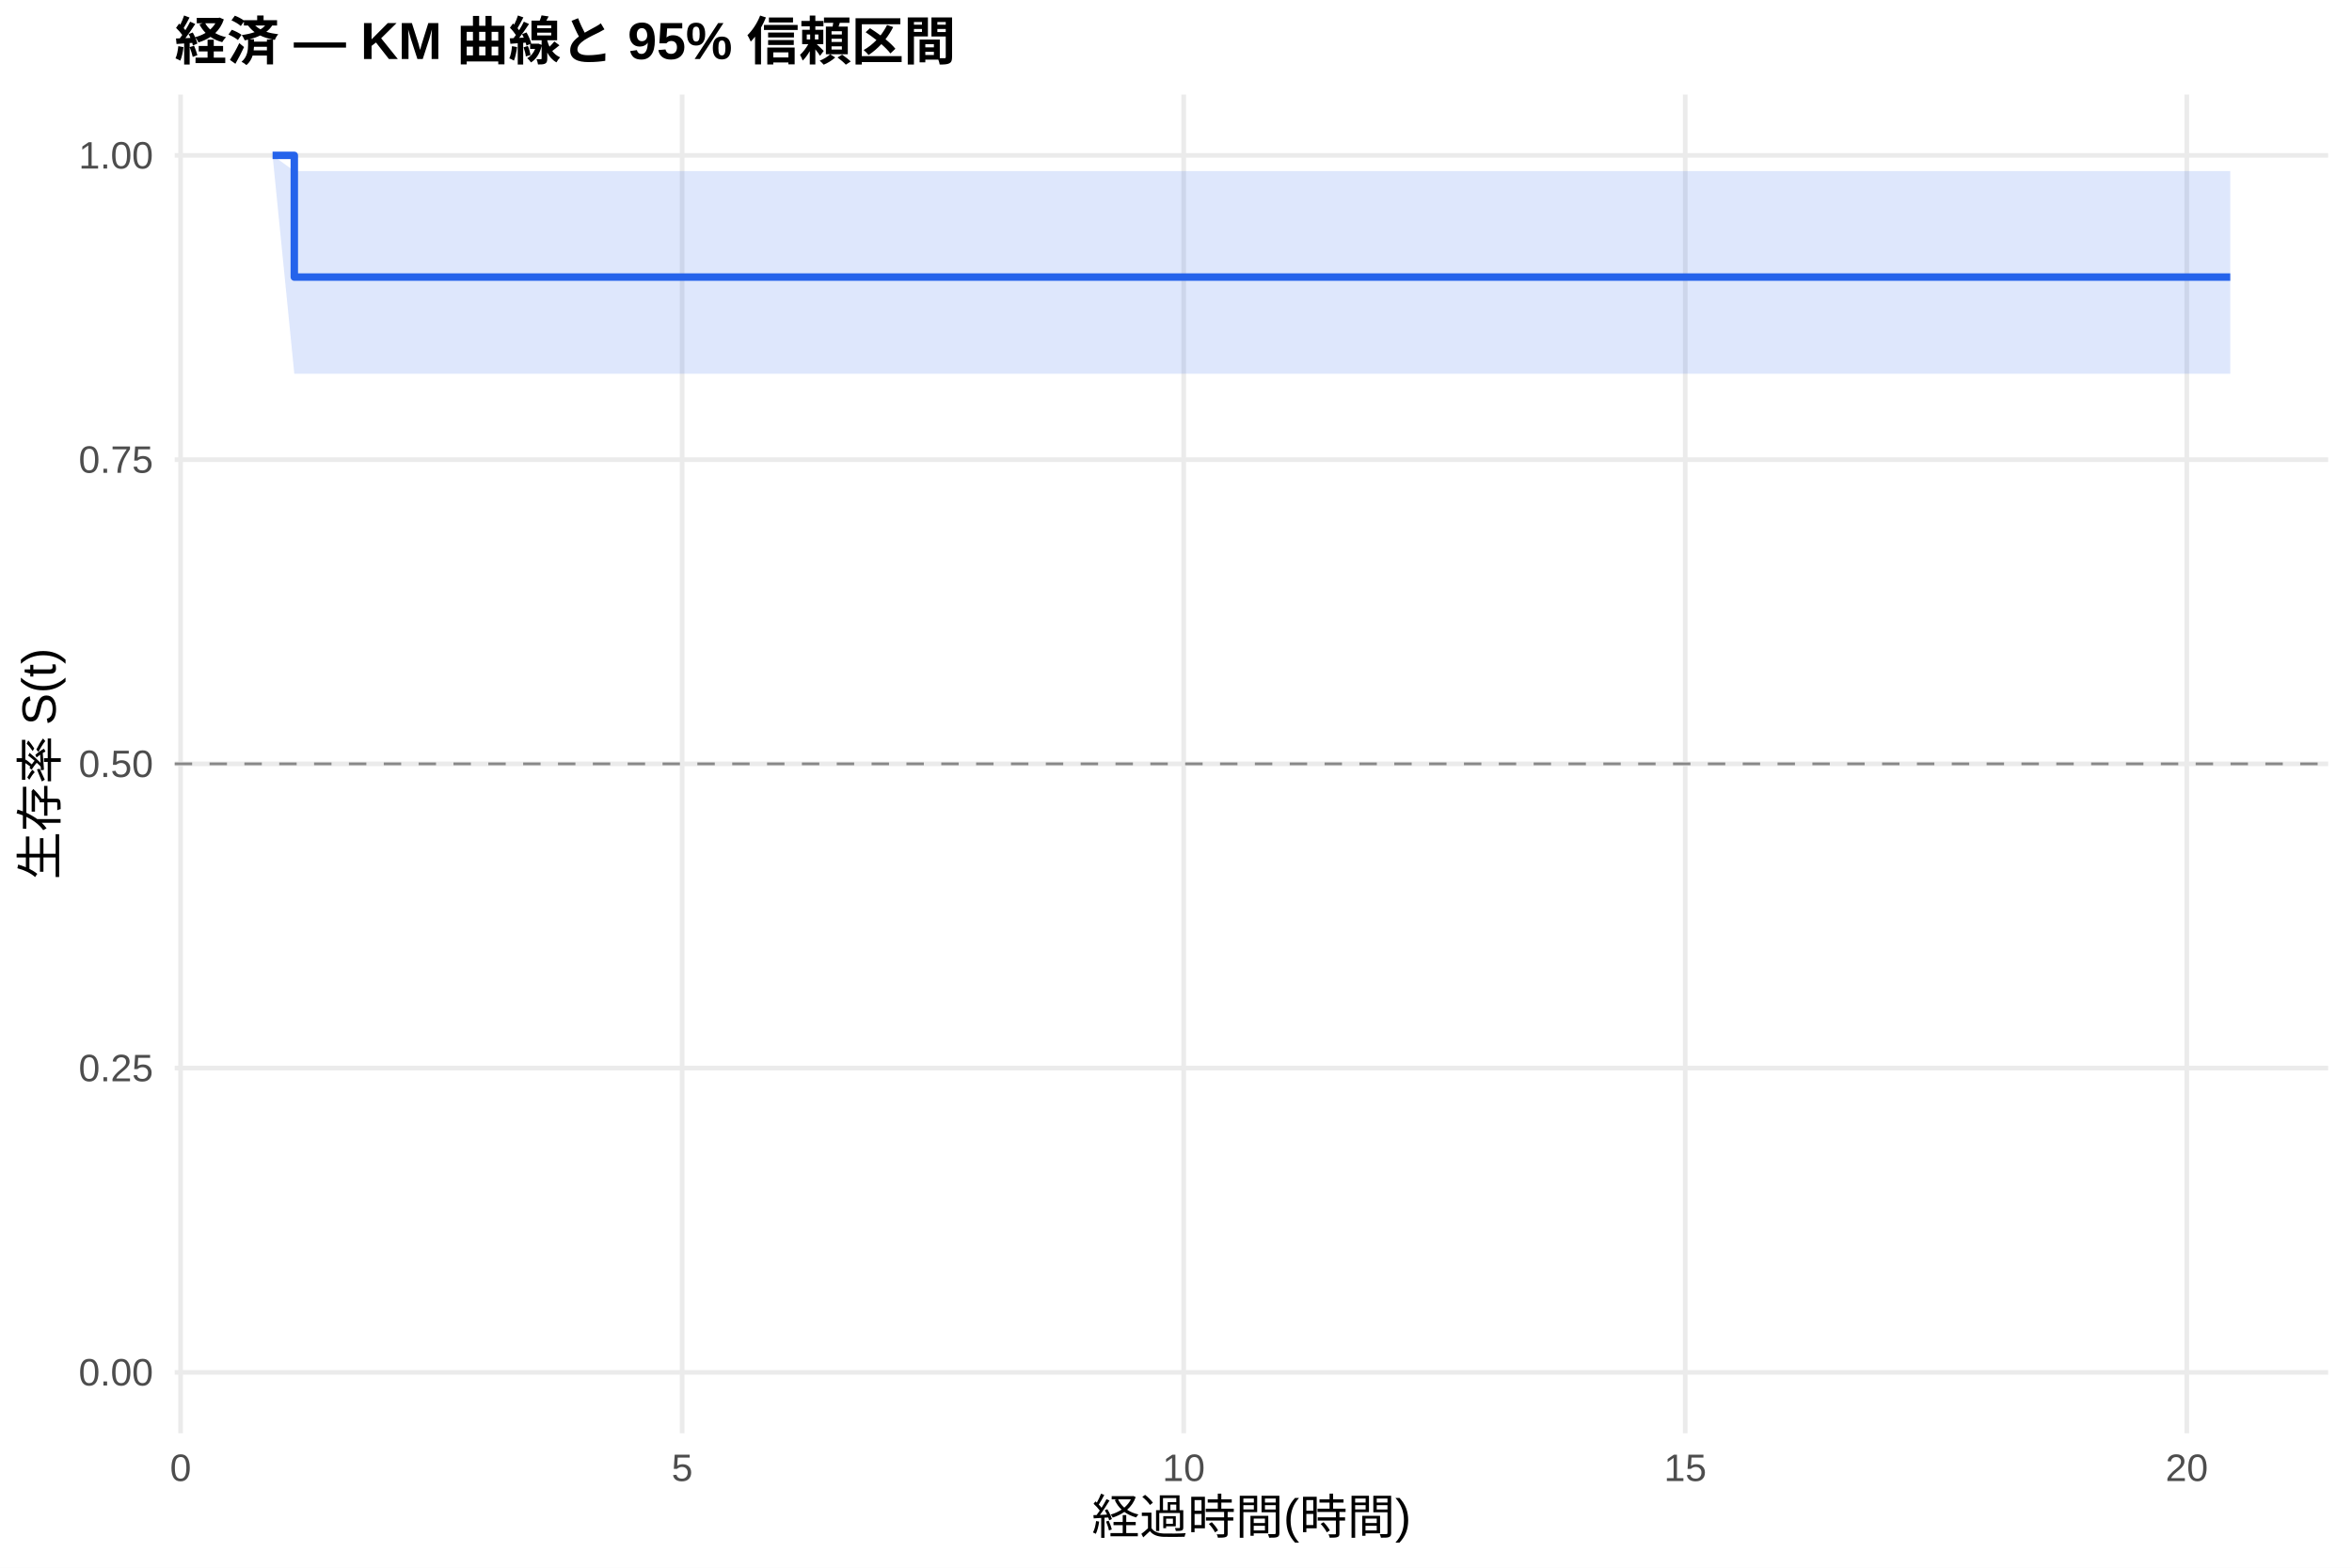
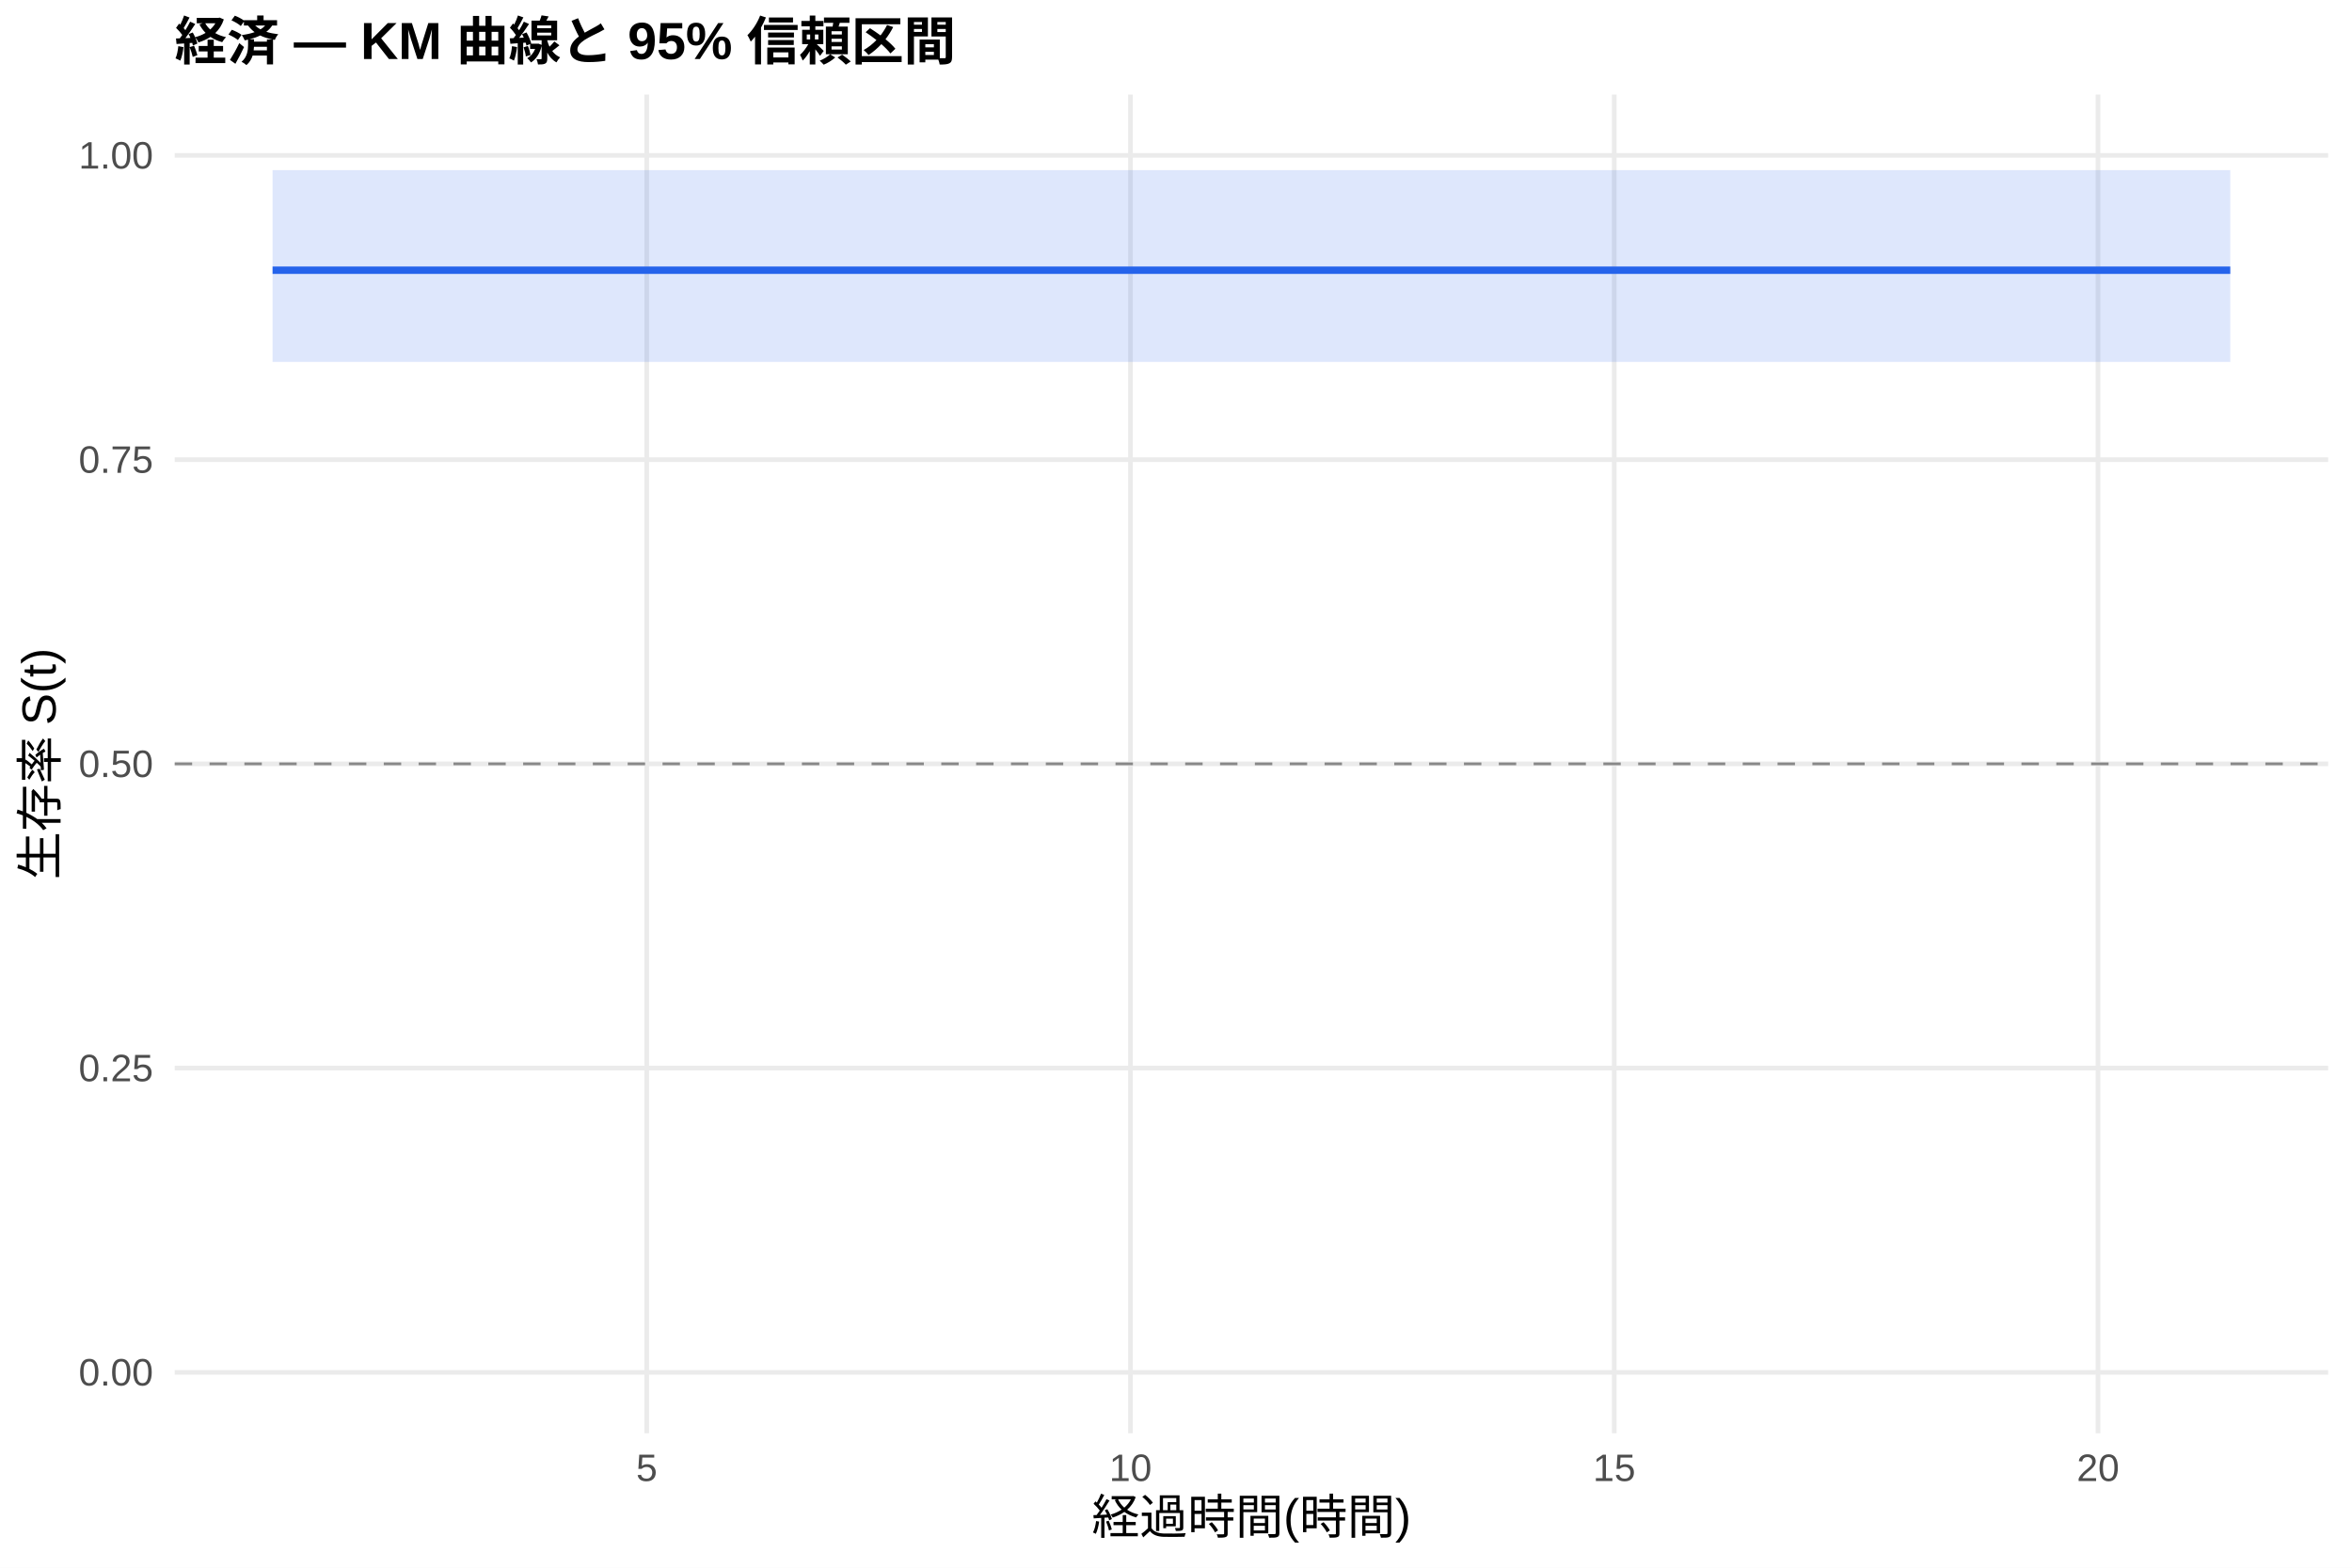
<svg xmlns="http://www.w3.org/2000/svg" width="540.00pt" height="360.00pt" viewBox="0 0 540.00 360.00">
  <g class="svglite">
    <defs>
      <style type="text/css">
    .svglite line, .svglite polyline, .svglite polygon, .svglite path, .svglite rect, .svglite circle {
      fill: none;
      stroke: #000000;
      stroke-linecap: round;
      stroke-linejoin: round;
      stroke-miterlimit: 10.00;
    }
    .svglite text {
      white-space: pre;
    }
    .svglite g.glyphgroup path {
      fill: inherit;
      stroke: none;
    }
  </style>
    </defs>
    <rect width="100%" height="100%" style="stroke: none; fill: #FFFFFF;" />
    <defs>
      <clipPath id="cpMC4wMHw1NDAuMDB8MC4wMHwzNjAuMDA=">
        <rect x="0.00" y="0.00" width="540.00" height="360.00" />
      </clipPath>
    </defs>
    <g clip-path="url(#cpMC4wMHw1NDAuMDB8MC4wMHwzNjAuMDA=)">
      <rect x="0" y="0.00" width="540.00" height="360.00" style="stroke-width: 1.07; stroke: none; fill: #FFFFFF;" />
    </g>
    <defs>
      <clipPath id="cpNDAuMTF8NTM0LjUyfDIxLjcxfDMyOS4xMg==">
        <rect x="40.11" y="21.71" width="494.41" height="307.41" />
      </clipPath>
    </defs>
    <g clip-path="url(#cpNDAuMTF8NTM0LjUyfDIxLjcxfDMyOS4xMg==)">
      <polyline points="40.11,315.14 534.52,315.14 " style="stroke-width: 1.07; stroke: #EBEBEB; stroke-linecap: butt;" />
      <polyline points="40.11,245.28 534.52,245.28 " style="stroke-width: 1.07; stroke: #EBEBEB; stroke-linecap: butt;" />
      <polyline points="40.11,175.41 534.52,175.41 " style="stroke-width: 1.07; stroke: #EBEBEB; stroke-linecap: butt;" />
      <polyline points="40.11,105.55 534.52,105.55 " style="stroke-width: 1.07; stroke: #EBEBEB; stroke-linecap: butt;" />
      <polyline points="40.11,35.68 534.52,35.68 " style="stroke-width: 1.07; stroke: #EBEBEB; stroke-linecap: butt;" />
-       <polyline points="41.47,329.12 41.47,21.71 " style="stroke-width: 1.07; stroke: #EBEBEB; stroke-linecap: butt;" />
-       <polyline points="156.62,329.12 156.62,21.71 " style="stroke-width: 1.07; stroke: #EBEBEB; stroke-linecap: butt;" />
-       <polyline points="271.77,329.12 271.77,21.71 " style="stroke-width: 1.07; stroke: #EBEBEB; stroke-linecap: butt;" />
-       <polyline points="386.92,329.12 386.92,21.71 " style="stroke-width: 1.07; stroke: #EBEBEB; stroke-linecap: butt;" />
-       <polyline points="502.07,329.12 502.07,21.71 " style="stroke-width: 1.07; stroke: #EBEBEB; stroke-linecap: butt;" />
-       <polygon points="62.58,35.68 67.57,39.28 177.35,39.28 216.11,39.28 246.44,39.28 320.13,39.28 434.90,39.28 512.05,39.28 512.05,85.82 434.90,85.82 320.13,85.82 246.44,85.82 216.11,85.82 177.35,85.82 67.57,85.82 62.58,35.68 " style="stroke-width: 0.00; stroke: none; stroke-linecap: butt; fill: #2563EB; fill-opacity: 0.15;" />
-       <polyline points="62.58,35.68 67.57,39.28 177.35,39.28 216.11,39.28 246.44,39.28 320.13,39.28 434.90,39.28 512.05,39.28 " style="stroke-width: 1.07; stroke: none; stroke-linecap: butt;" />
-       <polyline points="512.05,85.82 434.90,85.82 320.13,85.82 246.44,85.82 216.11,85.82 177.35,85.82 67.57,85.82 62.58,35.68 " style="stroke-width: 1.07; stroke: none; stroke-linecap: butt;" />
-       <polyline points="62.58,35.68 67.57,35.68 67.57,63.63 177.35,63.63 177.35,63.63 216.11,63.63 216.11,63.63 246.44,63.63 246.44,63.63 320.13,63.63 320.13,63.63 434.90,63.63 434.90,63.63 512.05,63.63 512.05,63.63 " style="stroke-width: 1.71; stroke: #2563EB; stroke-linecap: butt;" />
+       <polyline points="148.48,329.12 148.48,21.71 " style="stroke-width: 1.07; stroke: #EBEBEB; stroke-linecap: butt;" />
+       <polyline points="259.55,329.12 259.55,21.71 " style="stroke-width: 1.07; stroke: #EBEBEB; stroke-linecap: butt;" />
+       <polyline points="370.62,329.12 370.62,21.71 " style="stroke-width: 1.07; stroke: #EBEBEB; stroke-linecap: butt;" />
+       <polyline points="481.69,329.12 481.69,21.71 " style="stroke-width: 1.07; stroke: #EBEBEB; stroke-linecap: butt;" />
+       <polygon points="62.58,39.07 78.50,39.07 189.20,39.07 226.60,39.07 255.85,39.07 326.93,39.07 437.63,39.07 512.05,39.07 512.05,83.11 437.63,83.11 326.93,83.11 255.85,83.11 226.60,83.11 189.20,83.11 78.50,83.11 62.58,83.11 " style="stroke-width: 0.00; stroke: none; stroke-linecap: butt; fill: #2563EB; fill-opacity: 0.15;" />
+       <polyline points="62.58,39.07 78.50,39.07 189.20,39.07 226.60,39.07 255.85,39.07 326.93,39.07 437.63,39.07 512.05,39.07 " style="stroke-width: 1.07; stroke: none; stroke-linecap: butt;" />
+       <polyline points="512.05,83.11 437.63,83.11 326.93,83.11 255.85,83.11 226.60,83.11 189.20,83.11 78.50,83.11 62.58,83.11 " style="stroke-width: 1.07; stroke: none; stroke-linecap: butt;" />
+       <polyline points="62.58,62.05 78.50,62.05 78.50,62.05 189.20,62.05 189.20,62.05 226.60,62.05 226.60,62.05 255.85,62.05 255.85,62.05 326.93,62.05 326.93,62.05 437.63,62.05 437.63,62.05 512.05,62.05 512.05,62.05 " style="stroke-width: 1.71; stroke: #2563EB; stroke-linecap: butt;" />
      <line x1="40.11" y1="175.41" x2="534.52" y2="175.41" style="stroke-width: 0.64; stroke: #888888; stroke-dasharray: 4.00,4.00; stroke-linecap: butt;" />
    </g>
    <g clip-path="url(#cpMC4wMHw1NDAuMDB8MC4wMHwzNjAuMDA=)">
      <text x="35.18" y="318.17" text-anchor="end" style="font-size: 8.80px;fill: #4D4D4D; font-family: &quot;Liberation Sans&quot;;" textLength="17.11px" lengthAdjust="spacingAndGlyphs">0.00</text>
      <text x="35.18" y="248.30" text-anchor="end" style="font-size: 8.80px;fill: #4D4D4D; font-family: &quot;Liberation Sans&quot;;" textLength="17.11px" lengthAdjust="spacingAndGlyphs">0.25</text>
      <text x="35.18" y="178.44" text-anchor="end" style="font-size: 8.80px;fill: #4D4D4D; font-family: &quot;Liberation Sans&quot;;" textLength="17.11px" lengthAdjust="spacingAndGlyphs">0.50</text>
      <text x="35.18" y="108.57" text-anchor="end" style="font-size: 8.80px;fill: #4D4D4D; font-family: &quot;Liberation Sans&quot;;" textLength="17.11px" lengthAdjust="spacingAndGlyphs">0.75</text>
      <text x="35.18" y="38.71" text-anchor="end" style="font-size: 8.80px;fill: #4D4D4D; font-family: &quot;Liberation Sans&quot;;" textLength="17.11px" lengthAdjust="spacingAndGlyphs">1.00</text>
-       <text x="41.47" y="340.10" text-anchor="middle" style="font-size: 8.80px;fill: #4D4D4D; font-family: &quot;Liberation Sans&quot;;" textLength="4.89px" lengthAdjust="spacingAndGlyphs">0</text>
-       <text x="156.62" y="340.10" text-anchor="middle" style="font-size: 8.80px;fill: #4D4D4D; font-family: &quot;Liberation Sans&quot;;" textLength="4.89px" lengthAdjust="spacingAndGlyphs">5</text>
-       <text x="271.77" y="340.10" text-anchor="middle" style="font-size: 8.80px;fill: #4D4D4D; font-family: &quot;Liberation Sans&quot;;" textLength="9.78px" lengthAdjust="spacingAndGlyphs">10</text>
-       <text x="386.92" y="340.10" text-anchor="middle" style="font-size: 8.80px;fill: #4D4D4D; font-family: &quot;Liberation Sans&quot;;" textLength="9.78px" lengthAdjust="spacingAndGlyphs">15</text>
-       <text x="502.07" y="340.10" text-anchor="middle" style="font-size: 8.80px;fill: #4D4D4D; font-family: &quot;Liberation Sans&quot;;" textLength="9.78px" lengthAdjust="spacingAndGlyphs">20</text>
+       <text x="148.48" y="340.10" text-anchor="middle" style="font-size: 8.80px;fill: #4D4D4D; font-family: &quot;Liberation Sans&quot;;" textLength="4.89px" lengthAdjust="spacingAndGlyphs">5</text>
+       <text x="259.55" y="340.10" text-anchor="middle" style="font-size: 8.80px;fill: #4D4D4D; font-family: &quot;Liberation Sans&quot;;" textLength="9.78px" lengthAdjust="spacingAndGlyphs">10</text>
+       <text x="370.62" y="340.10" text-anchor="middle" style="font-size: 8.80px;fill: #4D4D4D; font-family: &quot;Liberation Sans&quot;;" textLength="9.78px" lengthAdjust="spacingAndGlyphs">15</text>
+       <text x="481.69" y="340.10" text-anchor="middle" style="font-size: 8.80px;fill: #4D4D4D; font-family: &quot;Liberation Sans&quot;;" textLength="9.78px" lengthAdjust="spacingAndGlyphs">20</text>
      <text x="287.32" y="352.24" text-anchor="middle" style="font-size: 11.00px; font-family: &quot;Liberation Sans&quot;;" textLength="73.31px" lengthAdjust="spacingAndGlyphs">経過時間(時間)</text>
      <text transform="translate(13.05,175.41) rotate(-90)" text-anchor="middle" style="font-size: 11.00px; font-family: &quot;Liberation Sans&quot;;" textLength="53.78px" lengthAdjust="spacingAndGlyphs">生存率 S(t)</text>
      <text x="40.11" y="13.74" style="font-size: 12.00px; font-weight: bold; font-family: &quot;Liberation Sans&quot;;" textLength="179.33px" lengthAdjust="spacingAndGlyphs">経済 — KM 曲線と 95% 信頼区間</text>
    </g>
  </g>
</svg>
